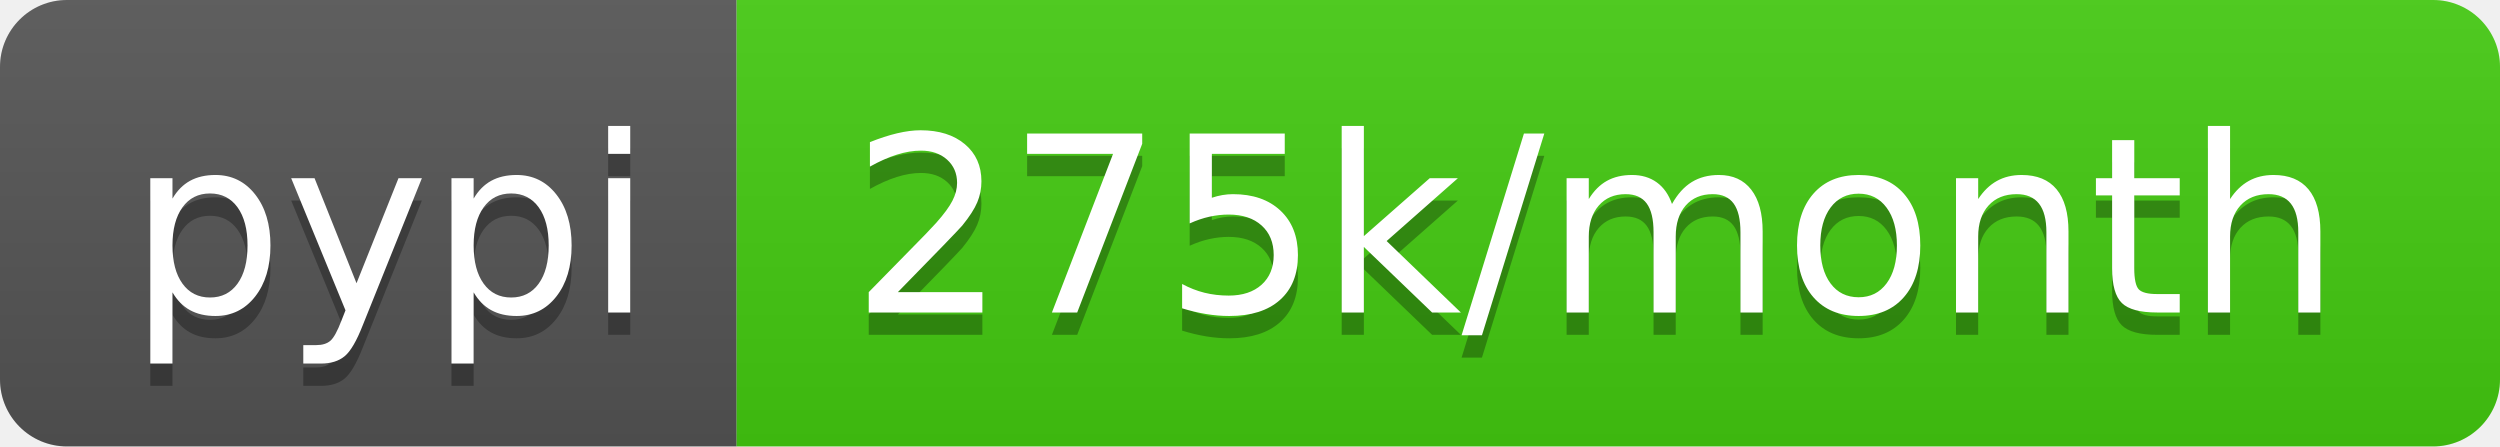
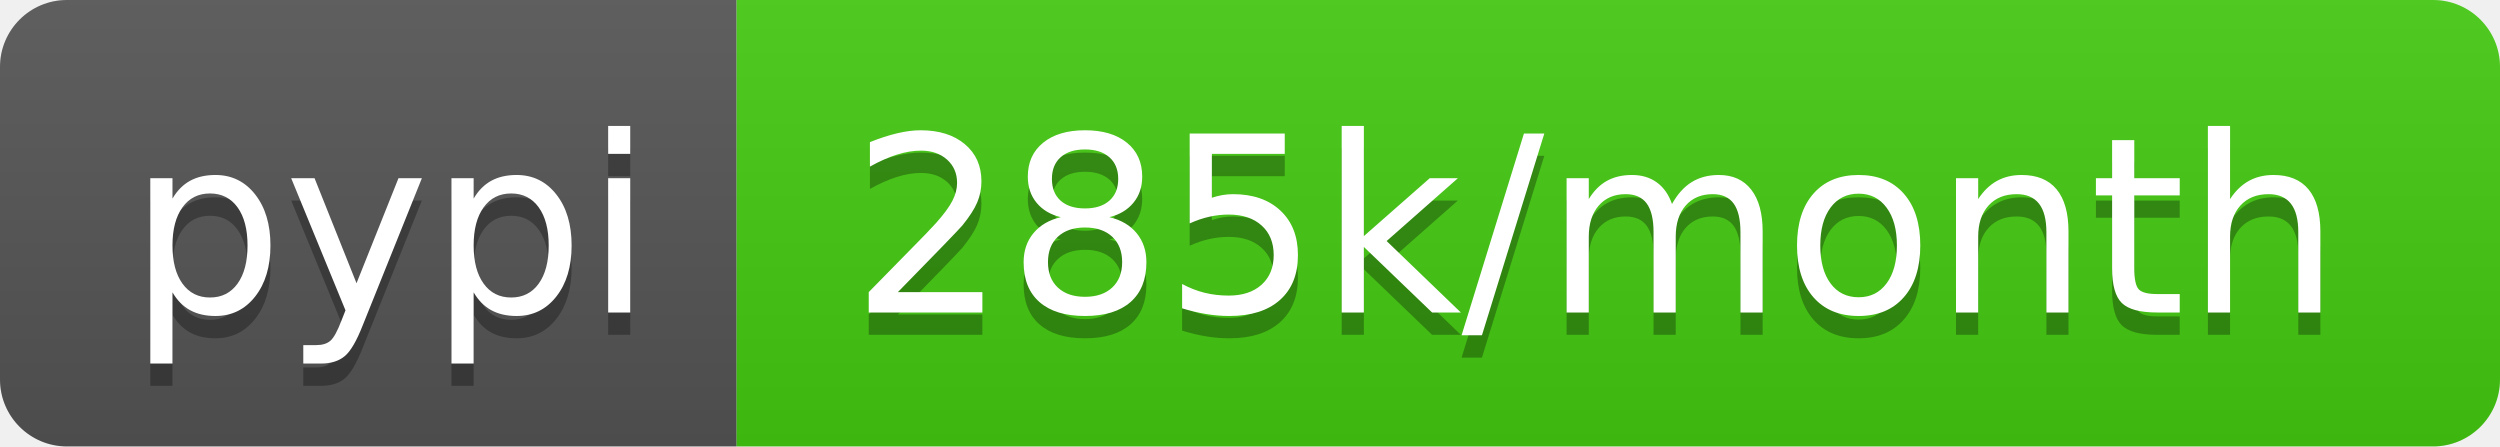
- <svg xmlns="http://www.w3.org/2000/svg" width="112" height="20" role="img" aria-label="pypi: 275k/month">
+ <svg xmlns="http://www.w3.org/2000/svg" width="112" height="20" role="img" aria-label="pypi: 285k/month">
  <linearGradient id="s" x2="0" y2="100%">
    <stop offset="0" stop-color="#bbb" stop-opacity=".1" />
    <stop offset="1" stop-opacity=".1" />
  </linearGradient>
  <clipPath id="r">
    <rect width="112" height="20" rx="3" fill="#fff" />
  </clipPath>
  <g clip-path="url(#r)">
    <rect width="33" height="20" fill="#555" />
    <rect x="33" width="79" height="20" fill="#4c1" />
    <rect width="112" height="20" fill="url(#s)" />
  </g>
  <g fill="#fff" text-anchor="middle" font-family="Verdana,Geneva,DejaVu Sans,sans-serif" text-rendering="geometricPrecision" font-size="110">
    <text aria-hidden="true" x="175" y="150" fill="#010101" fill-opacity=".3" transform="scale(.1)" textLength="230">pypi</text>
    <text x="175" y="140" transform="scale(.1)" fill="#fff" textLength="230">pypi</text>
-     <text aria-hidden="true" x="715" y="150" fill="#010101" fill-opacity=".3" transform="scale(.1)" textLength="690">275k/month</text>
-     <text x="715" y="140" transform="scale(.1)" fill="#fff" textLength="690">275k/month</text>
+     <text aria-hidden="true" x="715" y="150" fill="#010101" fill-opacity=".3" transform="scale(.1)" textLength="690">285k/month</text>
+     <text x="715" y="140" transform="scale(.1)" fill="#fff" textLength="690">285k/month</text>
  </g>
</svg>
